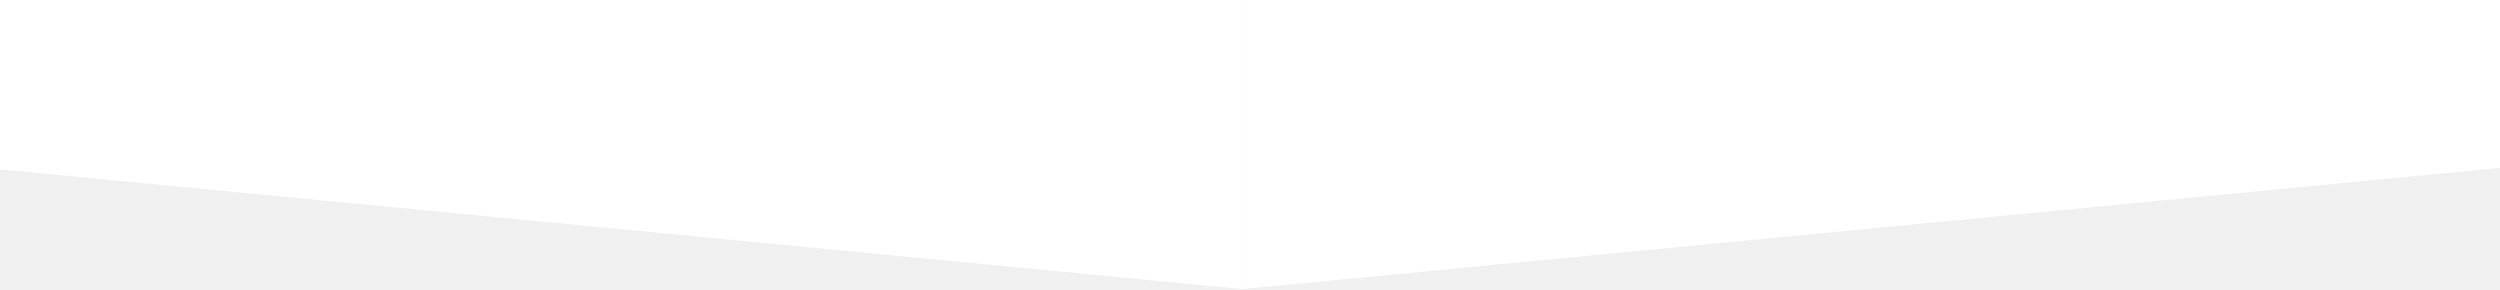
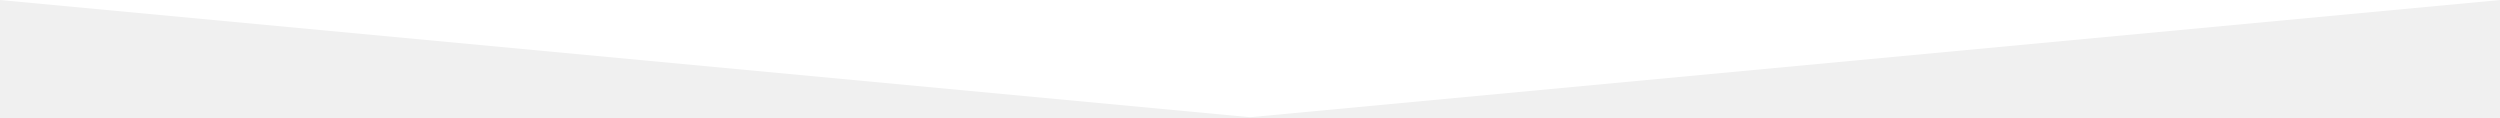
- <svg xmlns="http://www.w3.org/2000/svg" width="320" height="37" viewBox="0 0 320 37" fill="none">
-   <path fill-rule="evenodd" clip-rule="evenodd" d="M-225 0H159V37L-225 0Z" fill="white" />
-   <path fill-rule="evenodd" clip-rule="evenodd" d="M543 0H159V37L543 0Z" fill="white" />
+ <svg xmlns="http://www.w3.org/2000/svg" viewBox="0 0 768 36" fill="#fff">
+   <path d="M0 0l384 36L768 0z" />
</svg>
